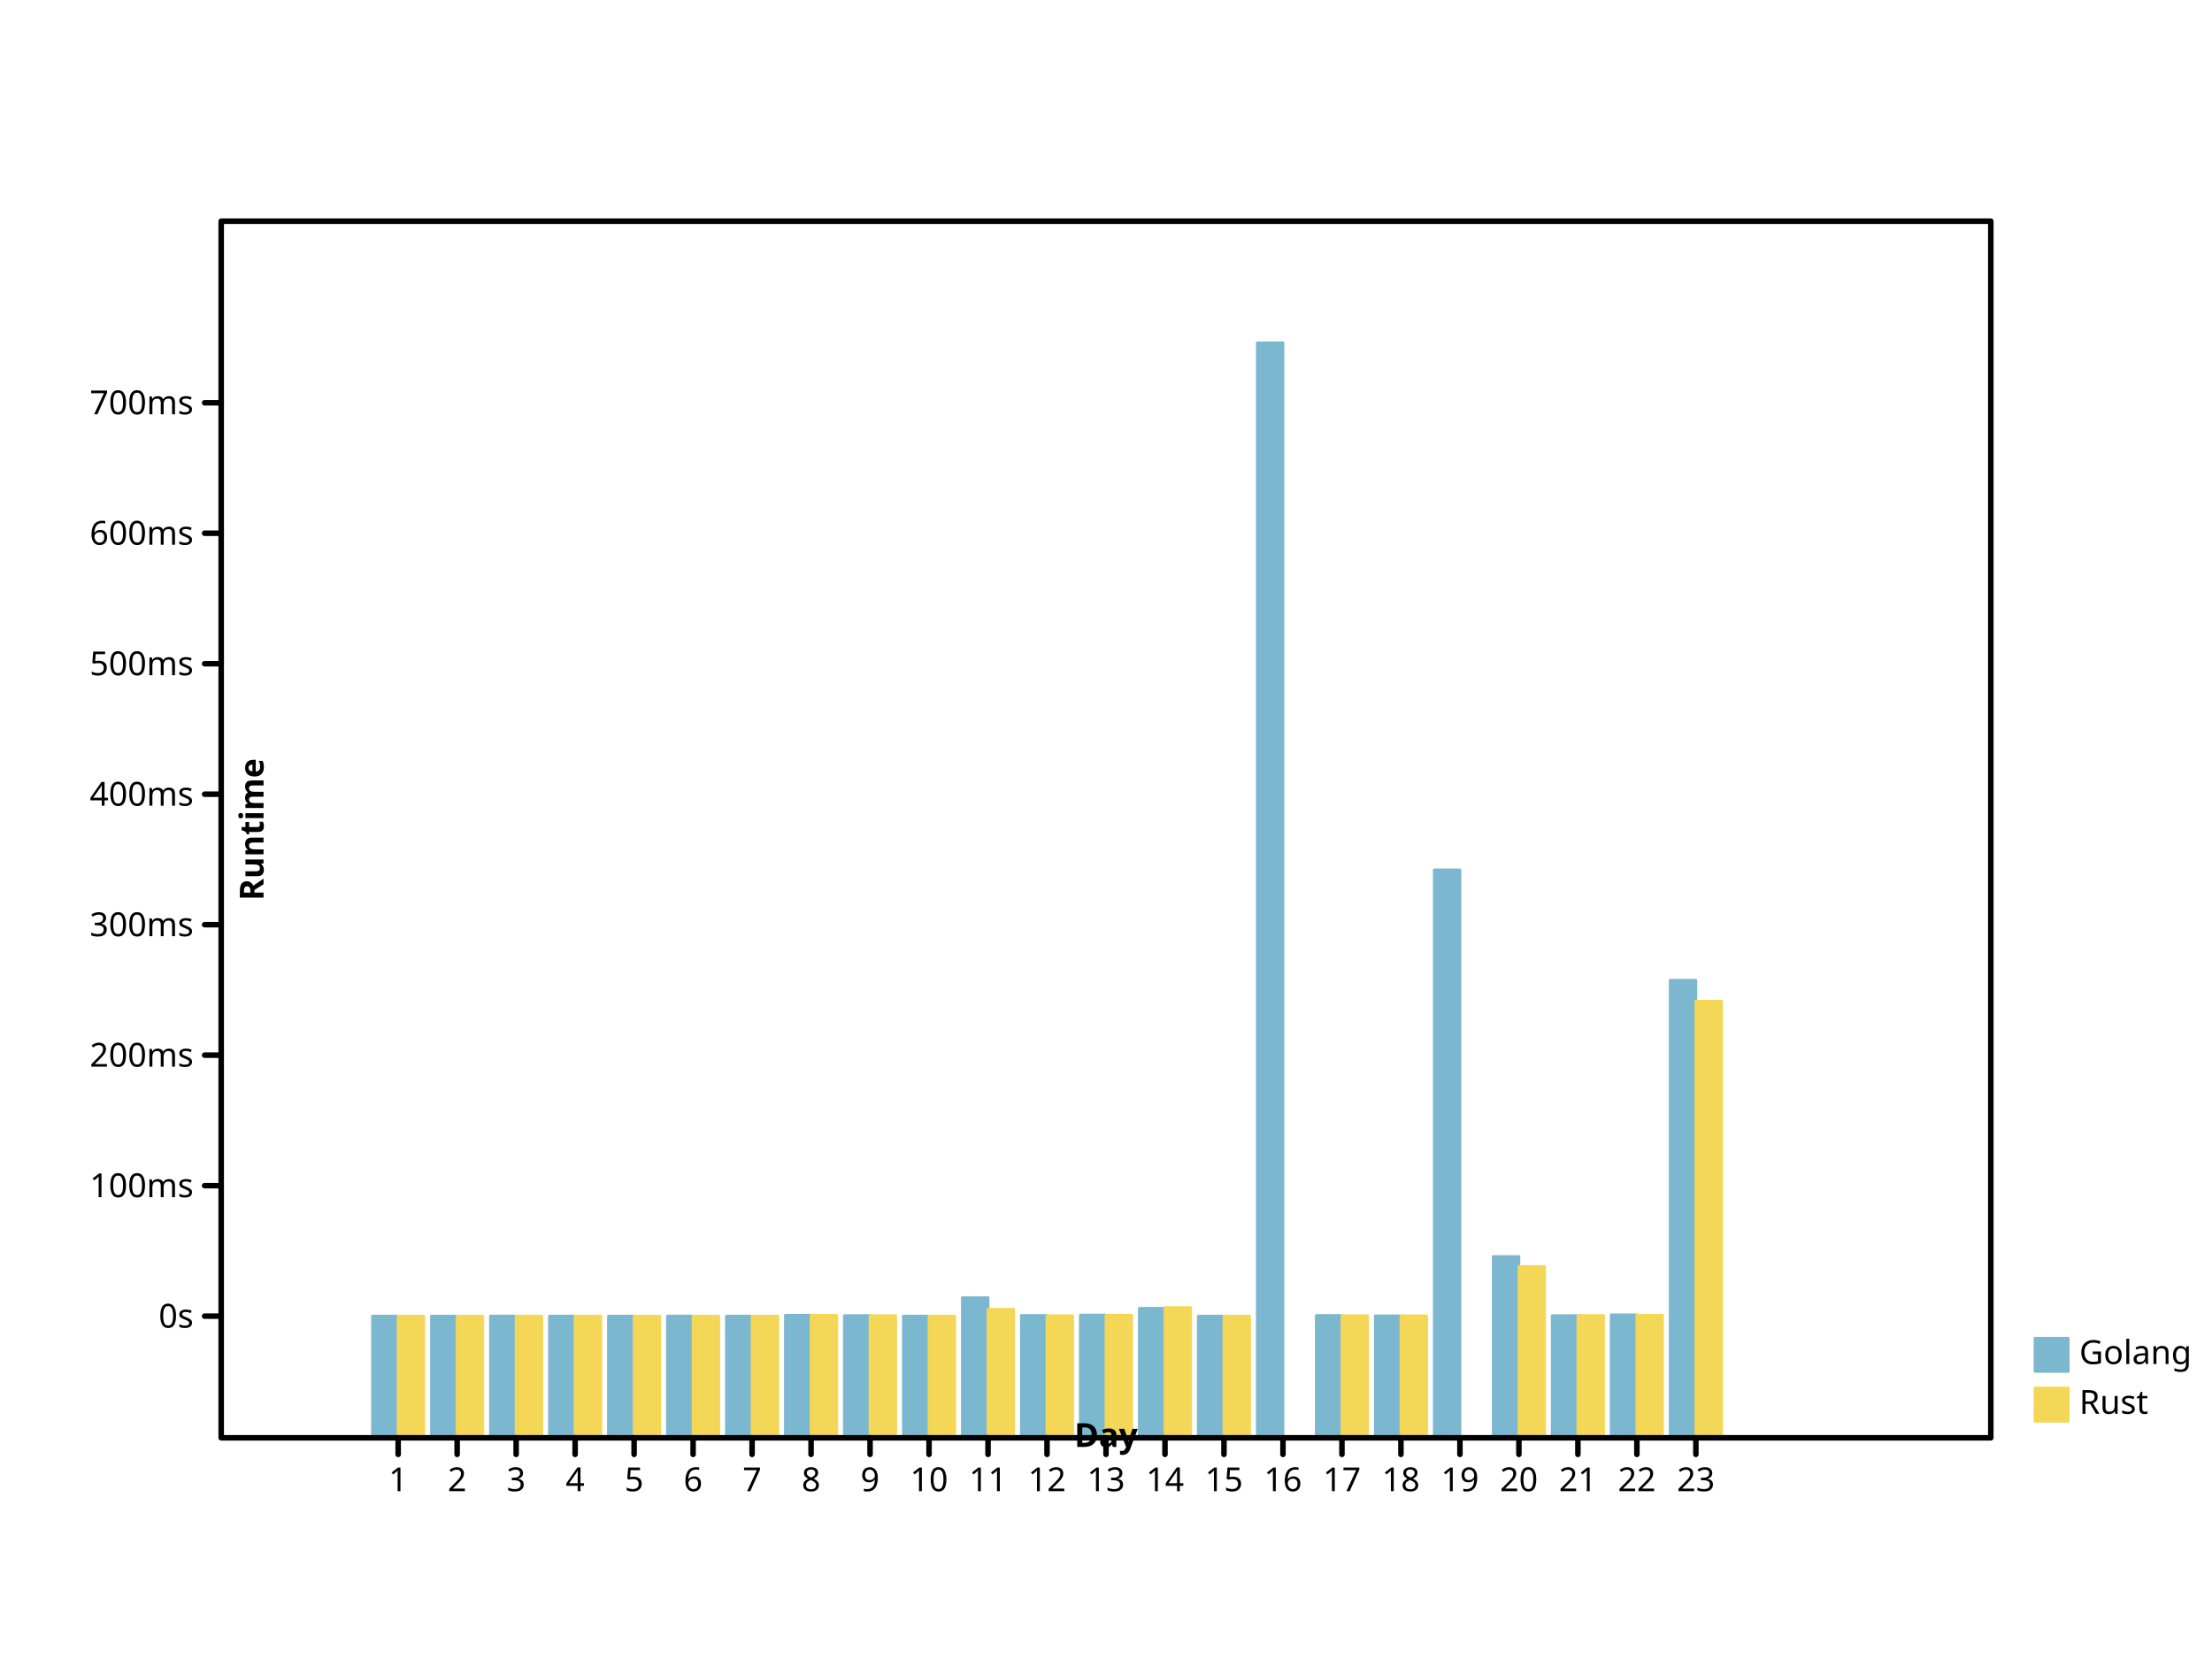
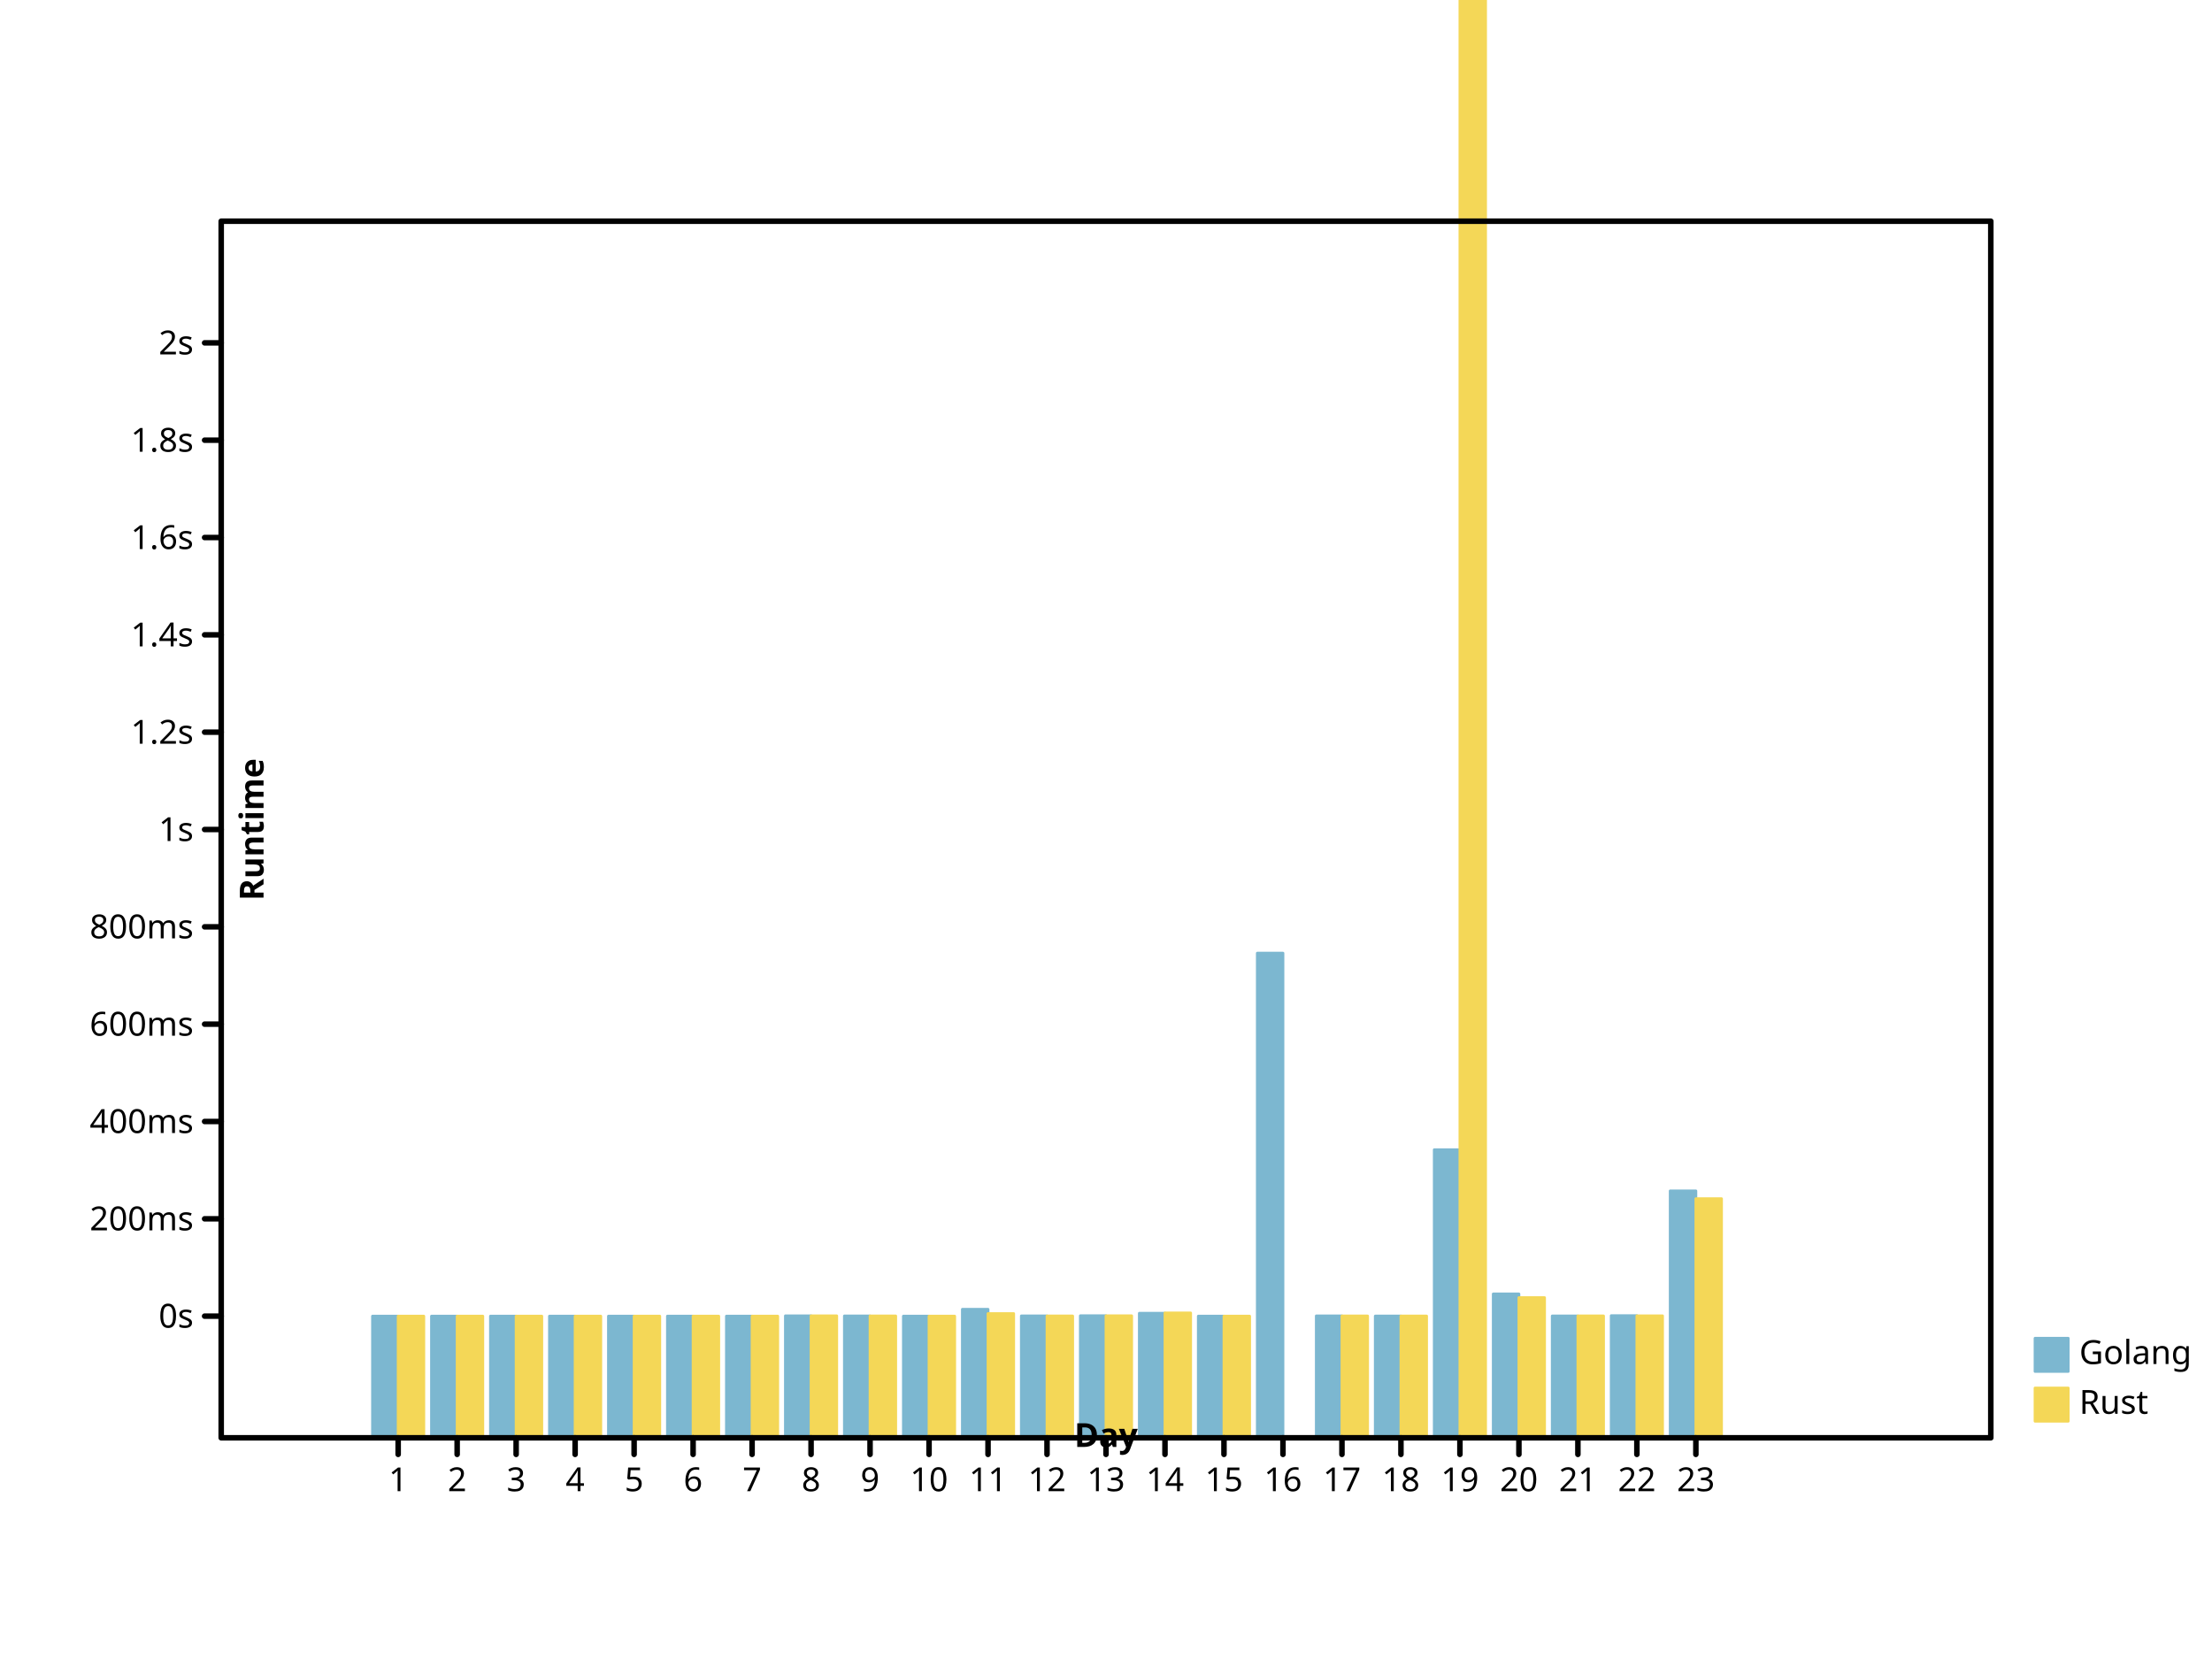
<svg xmlns="http://www.w3.org/2000/svg" preserveAspectRatio="xMidYMid meet" width="800" height="600" viewbox="0 0 800 600">
  <defs>
-     <marker markerHeight="2%" id="circle" viewBox="0 0 10 10 " refX="5" refY="5" markerUnits="userSpaceOnUse" markerWidth="2%">
+     <marker refX="5" refY="5" markerUnits="userSpaceOnUse" markerWidth="2%" markerHeight="2%" id="circle" viewBox="0 0 10 10 ">
      <circle fill="none" stroke="black" cx="5" cy="5" r="3" />
    </marker>
-     <marker refX="5" refY="5" markerUnits="userSpaceOnUse" markerWidth="2%" markerHeight="2%" id="filled-circle" viewBox="0 0 10 10 ">
-       <circle r="3" fill="black" stroke="none" cx="5" cy="5" />
+     <marker id="filled-circle" viewBox="0 0 10 10 " refX="5" refY="5" markerUnits="userSpaceOnUse" markerWidth="2%" markerHeight="2%">
+       <circle cy="5" r="3" fill="black" stroke="none" cx="5" />
    </marker>
-     <marker markerUnits="userSpaceOnUse" markerWidth="2%" markerHeight="2%" id="square" viewBox="0 0 10 10 " refX="5" refY="5">
-       <rect x="2" y="2" width="6" height="6" fill="none" stroke="black" />
+     <marker refY="5" markerUnits="userSpaceOnUse" markerWidth="2%" markerHeight="2%" id="square" viewBox="0 0 10 10 " refX="5">
+       <rect width="6" height="6" fill="none" stroke="black" x="2" y="2" />
    </marker>
    <marker markerHeight="2%" id="filled-square" viewBox="0 0 10 10 " refX="5" refY="5" markerUnits="userSpaceOnUse" markerWidth="2%">
      <rect width="6" height="6" fill="black" stroke="none" x="2" y="2" />
    </marker>
  </defs>
  <g stroke="hsl(198, 47%, 65%)" stroke-width="1px" stroke-linecap="round" stroke-linejoin="round" transform="translate(80 520 )scale(1 -1 )" fill="hsl(198, 47%, 65%)">
-     <rect height="4.400775e+01" vector-effect="non-scaling-stroke" x="5.472464e+01" y="0" width="9.275362e+00" />
-     <rect y="0" width="9.275362e+00" height="4.400214e+01" vector-effect="non-scaling-stroke" x="7.605797e+01" />
-     <rect width="9.275362e+00" height="4.402350e+01" vector-effect="non-scaling-stroke" x="9.739130e+01" y="0" />
-     <rect width="9.275362e+00" height="4.401013e+01" vector-effect="non-scaling-stroke" x="1.187246e+02" y="0" />
-     <rect y="0" width="9.275362e+00" height="4.400580e+01" vector-effect="non-scaling-stroke" x="1.400580e+02" />
-     <rect width="9.275362e+00" height="4.401509e+01" vector-effect="non-scaling-stroke" x="1.613913e+02" y="0" />
-     <rect y="0" width="9.275362e+00" height="4.401174e+01" vector-effect="non-scaling-stroke" x="1.827246e+02" />
-     <rect y="0" width="9.275362e+00" height="4.431504e+01" vector-effect="non-scaling-stroke" x="2.040580e+02" />
-     <rect y="0" width="9.275362e+00" height="4.418882e+01" vector-effect="non-scaling-stroke" x="2.253913e+02" />
-     <rect x="2.467246e+02" y="0" width="9.275362e+00" height="4.400074e+01" vector-effect="non-scaling-stroke" />
-     <rect x="2.680580e+02" y="0" width="9.275362e+00" height="5.065464e+01" vector-effect="non-scaling-stroke" />
-     <rect x="2.893913e+02" y="0" width="9.275362e+00" height="4.423888e+01" vector-effect="non-scaling-stroke" />
-     <rect vector-effect="non-scaling-stroke" x="3.107246e+02" y="0" width="9.275362e+00" height="4.438058e+01" />
-     <rect vector-effect="non-scaling-stroke" x="3.320580e+02" y="0" width="9.275362e+00" height="4.681037e+01" />
-     <rect vector-effect="non-scaling-stroke" x="3.533913e+02" y="0" width="9.275362e+00" height="4.400239e+01" />
-     <rect vector-effect="non-scaling-stroke" x="3.747246e+02" y="0" width="9.275362e+00" height="396" />
-     <rect y="0" width="9.275362e+00" height="4.422812e+01" vector-effect="non-scaling-stroke" x="3.960580e+02" />
-     <rect x="4.173913e+02" y="0" width="9.275362e+00" height="4.408930e+01" vector-effect="non-scaling-stroke" />
-     <rect vector-effect="non-scaling-stroke" x="4.387246e+02" y="0" width="9.275362e+00" height="2.053979e+02" />
-     <rect x="4.600580e+02" y="0" width="9.275362e+00" height="6.554127e+01" vector-effect="non-scaling-stroke" />
-     <rect height="4.417172e+01" vector-effect="non-scaling-stroke" x="4.813913e+02" y="0" width="9.275362e+00" />
-     <rect x="5.027246e+02" y="0" width="9.275362e+00" height="4.446440e+01" vector-effect="non-scaling-stroke" />
-     <rect vector-effect="non-scaling-stroke" x="5.240580e+02" y="0" width="9.275362e+00" height="1.654661e+02" />
+     <rect width="9.275362e+00" height="4.400289e+01" vector-effect="non-scaling-stroke" x="5.472464e+01" y="0" />
+     <rect vector-effect="non-scaling-stroke" x="7.605797e+01" y="0" width="9.275362e+00" height="4.400080e+01" />
+     <rect width="9.275362e+00" height="4.400876e+01" vector-effect="non-scaling-stroke" x="9.739130e+01" y="0" />
+     <rect height="4.400378e+01" vector-effect="non-scaling-stroke" x="1.187246e+02" y="0" width="9.275362e+00" />
+     <rect height="4.400216e+01" vector-effect="non-scaling-stroke" x="1.400580e+02" y="0" width="9.275362e+00" />
+     <rect vector-effect="non-scaling-stroke" x="1.613913e+02" y="0" width="9.275362e+00" height="4.400563e+01" />
+     <rect x="1.827246e+02" y="0" width="9.275362e+00" height="4.400438e+01" vector-effect="non-scaling-stroke" />
+     <rect vector-effect="non-scaling-stroke" x="2.040580e+02" y="0" width="9.275362e+00" height="4.411749e+01" />
+     <rect vector-effect="non-scaling-stroke" x="2.253913e+02" y="0" width="9.275362e+00" height="4.407042e+01" />
+     <rect vector-effect="non-scaling-stroke" x="2.467246e+02" y="0" width="9.275362e+00" height="4.400028e+01" />
+     <rect width="9.275362e+00" height="4.648182e+01" vector-effect="non-scaling-stroke" x="2.680580e+02" y="0" />
+     <rect x="2.893913e+02" y="0" width="9.275362e+00" height="4.408909e+01" vector-effect="non-scaling-stroke" />
+     <rect y="0" width="9.275362e+00" height="4.414194e+01" vector-effect="non-scaling-stroke" x="3.107246e+02" />
+     <rect vector-effect="non-scaling-stroke" x="3.320580e+02" y="0" width="9.275362e+00" height="4.504811e+01" />
+     <rect y="0" width="9.275362e+00" height="4.400089e+01" vector-effect="non-scaling-stroke" x="3.533913e+02" />
+     <rect height="1.752769e+02" vector-effect="non-scaling-stroke" x="3.747246e+02" y="0" width="9.275362e+00" />
+     <rect y="0" width="9.275362e+00" height="4.408508e+01" vector-effect="non-scaling-stroke" x="3.960580e+02" />
+     <rect y="0" width="9.275362e+00" height="4.403330e+01" vector-effect="non-scaling-stroke" x="4.173913e+02" />
+     <rect x="4.387246e+02" y="0" width="9.275362e+00" height="1.041927e+02" vector-effect="non-scaling-stroke" />
+     <rect vector-effect="non-scaling-stroke" x="4.600580e+02" y="0" width="9.275362e+00" height="5.203372e+01" />
+     <rect vector-effect="non-scaling-stroke" x="4.813913e+02" y="0" width="9.275362e+00" height="4.406404e+01" />
+     <rect vector-effect="non-scaling-stroke" x="5.027246e+02" y="0" width="9.275362e+00" height="4.417320e+01" />
+     <rect x="5.240580e+02" y="0" width="9.275362e+00" height="8.930025e+01" vector-effect="non-scaling-stroke" />
  </g>
-   <g transform="translate(80 520 )scale(1 -1 )" fill="hsl(49, 88%, 65%)" stroke="hsl(49, 88%, 65%)" stroke-width="1px" stroke-linecap="round" stroke-linejoin="round">
-     <rect x="64" y="0" width="9.275362e+00" height="4.400351e+01" vector-effect="non-scaling-stroke" />
-     <rect width="9.275362e+00" height="4.400051e+01" vector-effect="non-scaling-stroke" x="8.533333e+01" y="0" />
-     <rect x="1.066667e+02" y="0" width="9.275362e+00" height="4.401775e+01" vector-effect="non-scaling-stroke" />
-     <rect height="4.400605e+01" vector-effect="non-scaling-stroke" x="1.280000e+02" y="0" width="9.275362e+00" />
-     <rect height="4.400468e+01" vector-effect="non-scaling-stroke" x="1.493333e+02" y="0" width="9.275362e+00" />
-     <rect width="9.275362e+00" height="4.400897e+01" vector-effect="non-scaling-stroke" x="1.706667e+02" y="0" />
-     <rect vector-effect="non-scaling-stroke" x="192" y="0" width="9.275362e+00" height="4.401049e+01" />
-     <rect x="2.133333e+02" y="0" width="9.275362e+00" height="4.430561e+01" vector-effect="non-scaling-stroke" />
-     <rect x="2.346667e+02" y="0" width="9.275362e+00" height="4.418252e+01" vector-effect="non-scaling-stroke" />
-     <rect height="4.400056e+01" vector-effect="non-scaling-stroke" x="256" y="0" width="9.275362e+00" />
-     <rect vector-effect="non-scaling-stroke" x="2.773333e+02" y="0" width="9.275362e+00" height="4.648442e+01" />
-     <rect x="2.986667e+02" y="0" width="9.275362e+00" height="4.414919e+01" vector-effect="non-scaling-stroke" />
-     <rect y="0" width="9.275362e+00" height="4.432268e+01" vector-effect="non-scaling-stroke" x="320" />
-     <rect vector-effect="non-scaling-stroke" x="3.413333e+02" y="0" width="9.275362e+00" height="4.709541e+01" />
-     <rect vector-effect="non-scaling-stroke" x="3.626667e+02" y="0" width="9.275362e+00" height="4.400101e+01" />
-     <rect height="4.415595e+01" vector-effect="non-scaling-stroke" x="4.053333e+02" y="0" width="9.275362e+00" />
-     <rect vector-effect="non-scaling-stroke" x="4.266667e+02" y="0" width="9.275362e+00" height="4.410479e+01" />
-     <rect y="0" width="9.275362e+00" height="6.194657e+01" vector-effect="non-scaling-stroke" x="4.693333e+02" />
-     <rect height="4.421322e+01" vector-effect="non-scaling-stroke" x="4.906667e+02" y="0" width="9.275362e+00" />
-     <rect vector-effect="non-scaling-stroke" x="5.120000e+02" y="0" width="9.275362e+00" height="4.430773e+01" />
-     <rect x="5.333333e+02" y="0" width="9.275362e+00" height="1.578965e+02" vector-effect="non-scaling-stroke" />
+   <g fill="hsl(49, 88%, 65%)" stroke="hsl(49, 88%, 65%)" stroke-width="1px" stroke-linecap="round" stroke-linejoin="round" transform="translate(80 520 )scale(1 -1 )">
+     <rect x="64" y="0" width="9.275362e+00" height="4.400131e+01" vector-effect="non-scaling-stroke" />
+     <rect y="0" width="9.275362e+00" height="4.400019e+01" vector-effect="non-scaling-stroke" x="8.533333e+01" />
+     <rect vector-effect="non-scaling-stroke" x="1.066667e+02" y="0" width="9.275362e+00" height="4.400662e+01" />
+     <rect vector-effect="non-scaling-stroke" x="1.280000e+02" y="0" width="9.275362e+00" height="4.400226e+01" />
+     <rect vector-effect="non-scaling-stroke" x="1.493333e+02" y="0" width="9.275362e+00" height="4.400175e+01" />
+     <rect x="1.706667e+02" y="0" width="9.275362e+00" height="4.400335e+01" vector-effect="non-scaling-stroke" />
+     <rect height="4.400391e+01" vector-effect="non-scaling-stroke" x="192" y="0" width="9.275362e+00" />
+     <rect width="9.275362e+00" height="4.411398e+01" vector-effect="non-scaling-stroke" x="2.133333e+02" y="0" />
+     <rect x="2.346667e+02" y="0" width="9.275362e+00" height="4.406807e+01" vector-effect="non-scaling-stroke" />
+     <rect vector-effect="non-scaling-stroke" x="256" y="0" width="9.275362e+00" height="4.400021e+01" />
+     <rect vector-effect="non-scaling-stroke" x="2.773333e+02" y="0" width="9.275362e+00" height="4.492655e+01" />
+     <rect y="0" width="9.275362e+00" height="4.405564e+01" vector-effect="non-scaling-stroke" x="2.986667e+02" />
+     <rect y="0" width="9.275362e+00" height="4.412034e+01" vector-effect="non-scaling-stroke" x="320" />
+     <rect vector-effect="non-scaling-stroke" x="3.413333e+02" y="0" width="9.275362e+00" height="4.515442e+01" />
+     <rect vector-effect="non-scaling-stroke" x="3.626667e+02" y="0" width="9.275362e+00" height="4.400038e+01" />
+     <rect width="9.275362e+00" height="4.405816e+01" vector-effect="non-scaling-stroke" x="4.053333e+02" y="0" />
+     <rect x="4.266667e+02" y="0" width="9.275362e+00" height="4.403908e+01" vector-effect="non-scaling-stroke" />
+     <rect height="3.384146e+03" vector-effect="non-scaling-stroke" x="448" y="0" width="9.275362e+00" />
+     <rect y="0" width="9.275362e+00" height="5.069310e+01" vector-effect="non-scaling-stroke" x="4.693333e+02" />
+     <rect vector-effect="non-scaling-stroke" x="4.906667e+02" y="0" width="9.275362e+00" height="4.407952e+01" />
+     <rect vector-effect="non-scaling-stroke" x="5.120000e+02" y="0" width="9.275362e+00" height="4.411477e+01" />
+     <rect y="0" width="9.275362e+00" height="8.647720e+01" vector-effect="non-scaling-stroke" x="5.333333e+02" />
  </g>
-   <g stroke-width="1px" font-family="sans-serif" font-size="12px" font-style="normal" text-anchor="start" stroke="hsl(198, 47%, 65%)" dominant-baseline="hanging" fill="hsl(198, 47%, 65%)" stroke-linecap="round" stroke-linejoin="round" font-weight="normal">
+   <g font-size="12px" font-weight="normal" fill="hsl(198, 47%, 65%)" stroke-width="1px" font-family="sans-serif" stroke-linecap="round" dominant-baseline="hanging" stroke="hsl(198, 47%, 65%)" font-style="normal" text-anchor="start" stroke-linejoin="round">
    <rect y="484" width="12" height="12" vector-effect="non-scaling-stroke" x="736" />
    <g fill="black" stroke="black">
-       <text dominant-baseline="hanging" stroke="none" vector-effect="non-scaling-stroke" x="752" y="484">Golang</text>
+       <text vector-effect="non-scaling-stroke" x="752" y="484" dominant-baseline="hanging" stroke="none">Golang</text>
    </g>
-     <g stroke="hsl(49, 88%, 65%)" font-family="sans-serif" text-anchor="start" font-style="normal" font-weight="normal" stroke-width="1px" dominant-baseline="hanging" fill="hsl(49, 88%, 65%)" stroke-linecap="round" stroke-linejoin="round" font-size="12px">
-       <rect vector-effect="non-scaling-stroke" x="736" y="502" width="12" height="12" />
+     <g font-size="12px" stroke-linejoin="round" stroke-width="1px" font-style="normal" fill="hsl(49, 88%, 65%)" font-weight="normal" dominant-baseline="hanging" stroke-linecap="round" font-family="sans-serif" text-anchor="start" stroke="hsl(49, 88%, 65%)">
+       <rect y="502" width="12" height="12" vector-effect="non-scaling-stroke" x="736" />
      <g fill="black" stroke="black">
        <text y="502" dominant-baseline="hanging" stroke="none" vector-effect="non-scaling-stroke" x="752">Rust</text>
-         <g stroke-width="2px" font-size="12px" dominant-baseline="hanging" font-family="sans-serif" font-style="normal" font-weight="normal" stroke-linejoin="round" fill="none" stroke-linecap="round" text-anchor="start">
-           <rect y="80" width="640" height="440" vector-effect="non-scaling-stroke" x="80" />
+         <g stroke-width="2px" font-family="sans-serif" stroke-linejoin="round" font-weight="normal" font-style="normal" font-size="12px" dominant-baseline="hanging" fill="none" text-anchor="start" stroke-linecap="round">
+           <rect vector-effect="non-scaling-stroke" x="80" y="80" width="640" height="440" />
        </g>
-         <g font-weight="normal" text-anchor="start" dominant-baseline="hanging" stroke-linejoin="round" stroke="black" font-family="sans-serif" font-style="normal" fill="none" stroke-linecap="round" font-size="12px" stroke-width="2px" transform="translate(80 520 )scale(1 -1 )">
+         <g stroke-linejoin="round" font-weight="normal" transform="translate(80 520 )scale(1 -1 )" stroke="black" text-anchor="start" fill="none" font-size="12px" dominant-baseline="hanging" stroke-linecap="round" stroke-width="2px" font-family="sans-serif" font-style="normal">
          <path vector-effect="non-scaling-stroke" d="M64,0 L64,-6 M8.533333e+01,0 L8.533333e+01,-6 M1.066667e+02,0 L1.066667e+02,-6 M128,0 L128,-6 M1.493333e+02,0 L1.493333e+02,-6 M1.706667e+02,0 L1.706667e+02,-6 M192,0 L192,-6 M2.133333e+02,0 L2.133333e+02,-6 M2.346667e+02,0 L2.346667e+02,-6 M256,0 L256,-6 M2.773333e+02,0 L2.773333e+02,-6 M2.986667e+02,0 L2.986667e+02,-6 M320,0 L320,-6 M3.413333e+02,0 L3.413333e+02,-6 M3.626667e+02,0 L3.626667e+02,-6 M384,0 L384,-6 M4.053333e+02,0 L4.053333e+02,-6 M4.266667e+02,0 L4.266667e+02,-6 M448,0 L448,-6 M4.693333e+02,0 L4.693333e+02,-6 M4.906667e+02,0 L4.906667e+02,-6 M512,0 L512,-6 M5.333333e+02,0 L5.333333e+02,-6 " />
        </g>
-         <g stroke-linejoin="round" font-weight="normal" dominant-baseline="hanging" stroke="black" stroke-width="2px" font-family="sans-serif" transform="translate(80 520 )scale(1 1 )" stroke-linecap="round" font-size="12px" font-style="normal" text-anchor="middle" fill="black">
-           <text x="64" y="10" dominant-baseline="hanging" stroke="none" vector-effect="non-scaling-stroke">1</text>
-           <text x="8.533333e+01" y="10" dominant-baseline="hanging" stroke="none" vector-effect="non-scaling-stroke">2</text>
-           <text stroke="none" vector-effect="non-scaling-stroke" x="1.066667e+02" y="10" dominant-baseline="hanging">3</text>
-           <text x="128" y="10" dominant-baseline="hanging" stroke="none" vector-effect="non-scaling-stroke">4</text>
-           <text x="1.493333e+02" y="10" dominant-baseline="hanging" stroke="none" vector-effect="non-scaling-stroke">5</text>
-           <text dominant-baseline="hanging" stroke="none" vector-effect="non-scaling-stroke" x="1.706667e+02" y="10">6</text>
-           <text vector-effect="non-scaling-stroke" x="192" y="10" dominant-baseline="hanging" stroke="none">7</text>
-           <text stroke="none" vector-effect="non-scaling-stroke" x="2.133333e+02" y="10" dominant-baseline="hanging">8</text>
-           <text dominant-baseline="hanging" stroke="none" vector-effect="non-scaling-stroke" x="2.346667e+02" y="10">9</text>
-           <text x="256" y="10" dominant-baseline="hanging" stroke="none" vector-effect="non-scaling-stroke">10</text>
-           <text y="10" dominant-baseline="hanging" stroke="none" vector-effect="non-scaling-stroke" x="2.773333e+02">11</text>
+         <g stroke-linecap="round" font-weight="normal" dominant-baseline="hanging" text-anchor="middle" stroke-width="2px" font-family="sans-serif" font-style="normal" stroke-linejoin="round" font-size="12px" transform="translate(80 520 )scale(1 1 )" fill="black" stroke="black">
+           <text stroke="none" vector-effect="non-scaling-stroke" x="64" y="10" dominant-baseline="hanging">1</text>
+           <text stroke="none" vector-effect="non-scaling-stroke" x="8.533333e+01" y="10" dominant-baseline="hanging">2</text>
+           <text y="10" dominant-baseline="hanging" stroke="none" vector-effect="non-scaling-stroke" x="1.066667e+02">3</text>
+           <text y="10" dominant-baseline="hanging" stroke="none" vector-effect="non-scaling-stroke" x="128">4</text>
+           <text stroke="none" vector-effect="non-scaling-stroke" x="1.493333e+02" y="10" dominant-baseline="hanging">5</text>
+           <text vector-effect="non-scaling-stroke" x="1.706667e+02" y="10" dominant-baseline="hanging" stroke="none">6</text>
+           <text dominant-baseline="hanging" stroke="none" vector-effect="non-scaling-stroke" x="192" y="10">7</text>
+           <text y="10" dominant-baseline="hanging" stroke="none" vector-effect="non-scaling-stroke" x="2.133333e+02">8</text>
+           <text vector-effect="non-scaling-stroke" x="2.346667e+02" y="10" dominant-baseline="hanging" stroke="none">9</text>
+           <text dominant-baseline="hanging" stroke="none" vector-effect="non-scaling-stroke" x="256" y="10">10</text>
+           <text dominant-baseline="hanging" stroke="none" vector-effect="non-scaling-stroke" x="2.773333e+02" y="10">11</text>
          <text y="10" dominant-baseline="hanging" stroke="none" vector-effect="non-scaling-stroke" x="2.986667e+02">12</text>
-           <text y="10" dominant-baseline="hanging" stroke="none" vector-effect="non-scaling-stroke" x="320">13</text>
-           <text dominant-baseline="hanging" stroke="none" vector-effect="non-scaling-stroke" x="3.413333e+02" y="10">14</text>
-           <text stroke="none" vector-effect="non-scaling-stroke" x="3.626667e+02" y="10" dominant-baseline="hanging">15</text>
-           <text x="384" y="10" dominant-baseline="hanging" stroke="none" vector-effect="non-scaling-stroke">16</text>
-           <text y="10" dominant-baseline="hanging" stroke="none" vector-effect="non-scaling-stroke" x="4.053333e+02">17</text>
-           <text vector-effect="non-scaling-stroke" x="4.266667e+02" y="10" dominant-baseline="hanging" stroke="none">18</text>
-           <text x="448" y="10" dominant-baseline="hanging" stroke="none" vector-effect="non-scaling-stroke">19</text>
-           <text dominant-baseline="hanging" stroke="none" vector-effect="non-scaling-stroke" x="4.693333e+02" y="10">20</text>
-           <text dominant-baseline="hanging" stroke="none" vector-effect="non-scaling-stroke" x="4.906667e+02" y="10">21</text>
-           <text stroke="none" vector-effect="non-scaling-stroke" x="512" y="10" dominant-baseline="hanging">22</text>
+           <text x="320" y="10" dominant-baseline="hanging" stroke="none" vector-effect="non-scaling-stroke">13</text>
+           <text y="10" dominant-baseline="hanging" stroke="none" vector-effect="non-scaling-stroke" x="3.413333e+02">14</text>
+           <text y="10" dominant-baseline="hanging" stroke="none" vector-effect="non-scaling-stroke" x="3.626667e+02">15</text>
+           <text vector-effect="non-scaling-stroke" x="384" y="10" dominant-baseline="hanging" stroke="none">16</text>
+           <text dominant-baseline="hanging" stroke="none" vector-effect="non-scaling-stroke" x="4.053333e+02" y="10">17</text>
+           <text dominant-baseline="hanging" stroke="none" vector-effect="non-scaling-stroke" x="4.266667e+02" y="10">18</text>
+           <text y="10" dominant-baseline="hanging" stroke="none" vector-effect="non-scaling-stroke" x="448">19</text>
+           <text x="4.693333e+02" y="10" dominant-baseline="hanging" stroke="none" vector-effect="non-scaling-stroke">20</text>
+           <text stroke="none" vector-effect="non-scaling-stroke" x="4.906667e+02" y="10" dominant-baseline="hanging">21</text>
+           <text dominant-baseline="hanging" stroke="none" vector-effect="non-scaling-stroke" x="512" y="10">22</text>
          <text y="10" dominant-baseline="hanging" stroke="none" vector-effect="non-scaling-stroke" x="5.333333e+02">23</text>
        </g>
-         <g font-family="sans-serif" transform="translate(80 520 )scale(1 1 )rotate(0 0 0 )" fill="black" stroke-linecap="round" stroke-width="2px" font-style="normal" font-weight="bold" text-anchor="middle" stroke="black" dominant-baseline="baseline" stroke-linejoin="round" font-size="12px">
-           <text vector-effect="non-scaling-stroke" x="320" y="-6" dominant-baseline="baseline" stroke="none">Day</text>
+         <g stroke="black" stroke-width="2px" font-style="normal" stroke-linecap="round" dominant-baseline="baseline" transform="translate(80 520 )scale(1 1 )rotate(0 0 0 )" fill="black" font-family="sans-serif" text-anchor="middle" stroke-linejoin="round" font-size="12px" font-weight="bold">
+           <text x="320" y="-6" dominant-baseline="baseline" stroke="none" vector-effect="non-scaling-stroke">Day</text>
        </g>
-         <g font-weight="bold" dominant-baseline="baseline" fill="black" stroke-linecap="round" stroke-width="2px" font-family="sans-serif" font-style="normal" text-anchor="middle" stroke-linejoin="round" font-size="12px" stroke="black" transform="translate(80 520 )scale(1 -1 )">
-           <path vector-effect="non-scaling-stroke" d="M0,44 L-6,44 M0,9.119185e+01 L-6,9.119185e+01 M0,1.383837e+02 L-6,1.383837e+02 M0,1.855756e+02 L-6,1.855756e+02 M0,2.327674e+02 L-6,2.327674e+02 M0,2.799593e+02 L-6,2.799593e+02 M0,3.271511e+02 L-6,3.271511e+02 M0,3.743430e+02 L-6,3.743430e+02 " />
+         <g font-weight="bold" stroke-linecap="round" font-style="normal" text-anchor="middle" fill="black" stroke-width="2px" dominant-baseline="baseline" transform="translate(80 520 )scale(1 -1 )" stroke-linejoin="round" font-size="12px" font-family="sans-serif" stroke="black">
+           <path d="M0,44 L-6,44 M0,7.920000e+01 L-6,7.920000e+01 M0,1.144000e+02 L-6,1.144000e+02 M0,1.496000e+02 L-6,1.496000e+02 M0,1.848000e+02 L-6,1.848000e+02 M0,220 L-6,220 M0,2.552000e+02 L-6,2.552000e+02 M0,2.904000e+02 L-6,2.904000e+02 M0,3.256000e+02 L-6,3.256000e+02 M0,3.608000e+02 L-6,3.608000e+02 M0,396 L-6,396 " vector-effect="non-scaling-stroke" />
        </g>
-         <g dominant-baseline="middle" stroke-linejoin="round" font-size="12px" font-style="normal" text-anchor="end" stroke="black" font-family="sans-serif" fill="black" stroke-linecap="round" font-weight="normal" stroke-width="2px" transform="translate(80 520 )scale(1 1 )">
-           <text vector-effect="non-scaling-stroke" x="-10" y="-44" dominant-baseline="middle" stroke="none">0s</text>
-           <text x="-10" y="-9.119185e+01" dominant-baseline="middle" stroke="none" vector-effect="non-scaling-stroke">100ms</text>
-           <text stroke="none" vector-effect="non-scaling-stroke" x="-10" y="-1.383837e+02" dominant-baseline="middle">200ms</text>
-           <text x="-10" y="-1.855756e+02" dominant-baseline="middle" stroke="none" vector-effect="non-scaling-stroke">300ms</text>
-           <text x="-10" y="-2.327674e+02" dominant-baseline="middle" stroke="none" vector-effect="non-scaling-stroke">400ms</text>
-           <text x="-10" y="-2.799593e+02" dominant-baseline="middle" stroke="none" vector-effect="non-scaling-stroke">500ms</text>
-           <text x="-10" y="-3.271511e+02" dominant-baseline="middle" stroke="none" vector-effect="non-scaling-stroke">600ms</text>
-           <text x="-10" y="-3.743430e+02" dominant-baseline="middle" stroke="none" vector-effect="non-scaling-stroke">700ms</text>
+         <g fill="black" stroke="black" font-size="12px" stroke-linecap="round" stroke-width="2px" font-family="sans-serif" font-style="normal" text-anchor="end" font-weight="normal" dominant-baseline="middle" transform="translate(80 520 )scale(1 1 )" stroke-linejoin="round">
+           <text stroke="none" vector-effect="non-scaling-stroke" x="-10" y="-44" dominant-baseline="middle">0s</text>
+           <text dominant-baseline="middle" stroke="none" vector-effect="non-scaling-stroke" x="-10" y="-7.920000e+01">200ms</text>
+           <text stroke="none" vector-effect="non-scaling-stroke" x="-10" y="-1.144000e+02" dominant-baseline="middle">400ms</text>
+           <text x="-10" y="-1.496000e+02" dominant-baseline="middle" stroke="none" vector-effect="non-scaling-stroke">600ms</text>
+           <text vector-effect="non-scaling-stroke" x="-10" y="-1.848000e+02" dominant-baseline="middle" stroke="none">800ms</text>
+           <text x="-10" y="-220" dominant-baseline="middle" stroke="none" vector-effect="non-scaling-stroke">1s</text>
+           <text vector-effect="non-scaling-stroke" x="-10" y="-2.552000e+02" dominant-baseline="middle" stroke="none">1.2s</text>
+           <text x="-10" y="-2.904000e+02" dominant-baseline="middle" stroke="none" vector-effect="non-scaling-stroke">1.4s</text>
+           <text y="-3.256000e+02" dominant-baseline="middle" stroke="none" vector-effect="non-scaling-stroke" x="-10">1.6s</text>
+           <text y="-3.608000e+02" dominant-baseline="middle" stroke="none" vector-effect="non-scaling-stroke" x="-10">1.8s</text>
+           <text x="-10" y="-396" dominant-baseline="middle" stroke="none" vector-effect="non-scaling-stroke">2s</text>
        </g>
-         <g dominant-baseline="hanging" stroke-linejoin="round" font-style="normal" font-weight="bold" stroke-width="2px" font-family="sans-serif" transform="translate(80 520 )scale(1 1 )rotate(-90 0 0 )" stroke-linecap="round" font-size="12px" stroke="black" text-anchor="middle" fill="black">
+         <g fill="black" stroke="black" font-size="12px" stroke-linejoin="round" font-weight="bold" dominant-baseline="hanging" transform="translate(80 520 )scale(1 1 )rotate(-90 0 0 )" stroke-width="2px" font-family="sans-serif" font-style="normal" stroke-linecap="round" text-anchor="middle">
          <text stroke="none" vector-effect="non-scaling-stroke" x="220" y="6" dominant-baseline="hanging">Runtime</text>
        </g>
      </g>
    </g>
  </g>
</svg>
